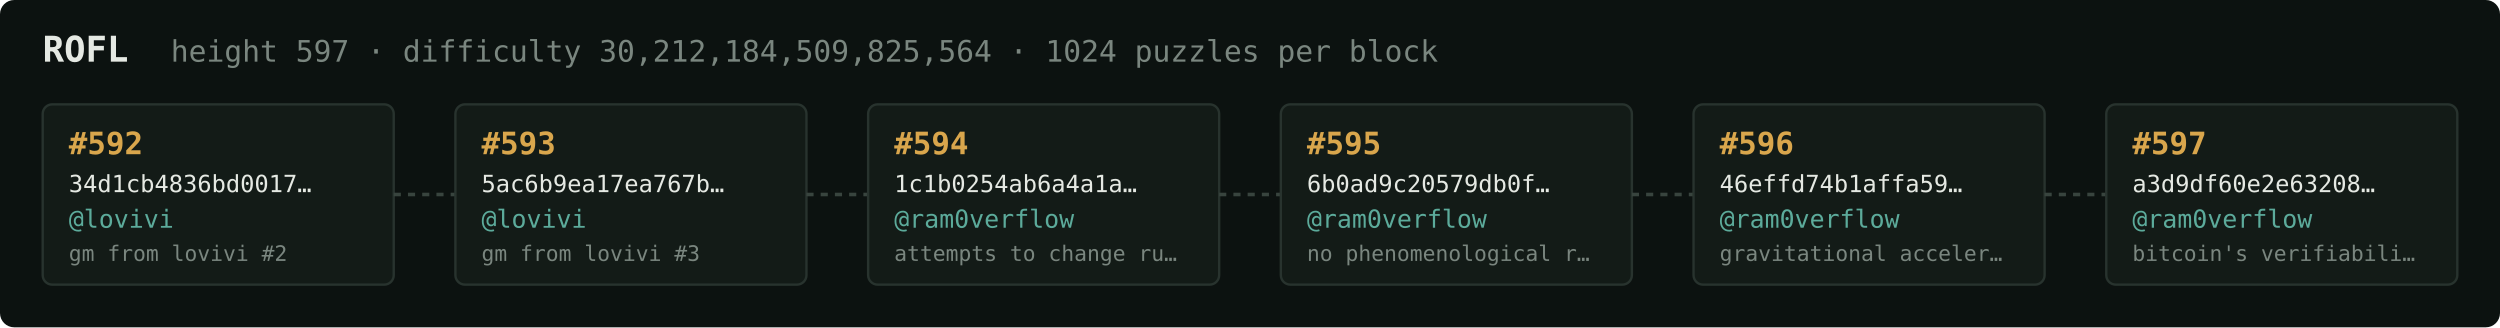
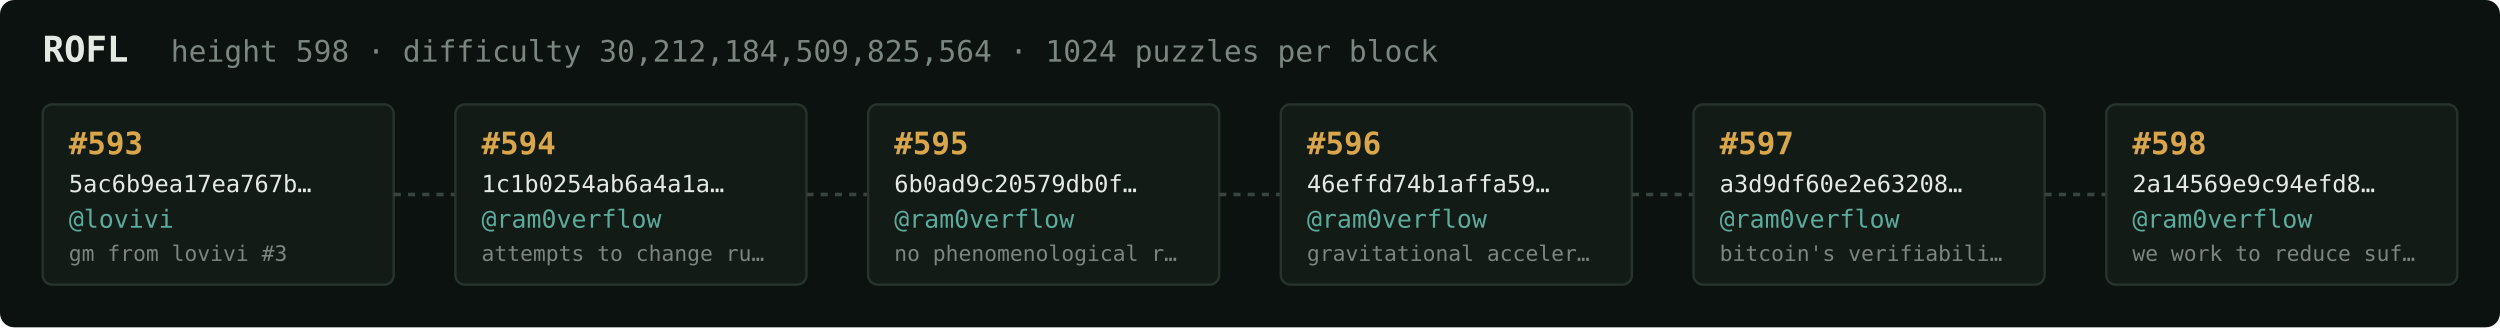
<svg xmlns="http://www.w3.org/2000/svg" width="1054" height="138" viewBox="0 0 1054 138" font-family="ui-monospace,SFMono-Regular,Menlo,monospace">
  <rect fill="#0c1210" width="1054" height="138" rx="6" />
  <text x="18" y="26" fill="#e5e9e3" font-size="15" font-weight="700">ROFL</text>
-   <text x="72" y="26" fill="#7a867f" font-size="12.5">height 597 · difficulty 30,212,184,509,825,564 · 1024 puzzles per block</text>
+   <text x="72" y="26" fill="#7a867f" font-size="12.5">height 598 · difficulty 30,212,184,509,825,564 · 1024 puzzles per block</text>
  <rect x="18" y="44" width="148" height="76" rx="4" fill="#131b17" stroke="#28332e" stroke-width="1" />
-   <text x="29" y="65" fill="#d9a64c" font-size="13" font-weight="700">#592</text>
-   <text x="29" y="81" fill="#e5e9e3" font-size="10">34d1cb4836bd0017…</text>
+   <text x="29" y="65" fill="#d9a64c" font-size="13" font-weight="700">#593</text>
+   <text x="29" y="81" fill="#e5e9e3" font-size="10">5ac6b9ea17ea767b…</text>
  <text x="29" y="96" fill="#5cab9b" font-size="10.5">@lovivi</text>
-   <text x="29" y="110" fill="#7a867f" font-size="9">gm from lovivi #2</text>
+   <text x="29" y="110" fill="#7a867f" font-size="9">gm from lovivi #3</text>
  <line x1="166" y1="82.0" x2="192" y2="82.0" stroke="#38443e" stroke-width="1.5" stroke-dasharray="3 3" />
  <rect x="192" y="44" width="148" height="76" rx="4" fill="#131b17" stroke="#28332e" stroke-width="1" />
-   <text x="203" y="65" fill="#d9a64c" font-size="13" font-weight="700">#593</text>
-   <text x="203" y="81" fill="#e5e9e3" font-size="10">5ac6b9ea17ea767b…</text>
-   <text x="203" y="96" fill="#5cab9b" font-size="10.5">@lovivi</text>
-   <text x="203" y="110" fill="#7a867f" font-size="9">gm from lovivi #3</text>
+   <text x="203" y="65" fill="#d9a64c" font-size="13" font-weight="700">#594</text>
+   <text x="203" y="81" fill="#e5e9e3" font-size="10">1c1b0254ab6a4a1a…</text>
+   <text x="203" y="96" fill="#5cab9b" font-size="10.5">@ram0verflow</text>
+   <text x="203" y="110" fill="#7a867f" font-size="9">attempts to change ru…</text>
  <line x1="340" y1="82.0" x2="366" y2="82.0" stroke="#38443e" stroke-width="1.5" stroke-dasharray="3 3" />
  <rect x="366" y="44" width="148" height="76" rx="4" fill="#131b17" stroke="#28332e" stroke-width="1" />
-   <text x="377" y="65" fill="#d9a64c" font-size="13" font-weight="700">#594</text>
-   <text x="377" y="81" fill="#e5e9e3" font-size="10">1c1b0254ab6a4a1a…</text>
+   <text x="377" y="65" fill="#d9a64c" font-size="13" font-weight="700">#595</text>
+   <text x="377" y="81" fill="#e5e9e3" font-size="10">6b0ad9c20579db0f…</text>
  <text x="377" y="96" fill="#5cab9b" font-size="10.5">@ram0verflow</text>
-   <text x="377" y="110" fill="#7a867f" font-size="9">attempts to change ru…</text>
+   <text x="377" y="110" fill="#7a867f" font-size="9">no phenomenological r…</text>
  <line x1="514" y1="82.0" x2="540" y2="82.0" stroke="#38443e" stroke-width="1.5" stroke-dasharray="3 3" />
  <rect x="540" y="44" width="148" height="76" rx="4" fill="#131b17" stroke="#28332e" stroke-width="1" />
-   <text x="551" y="65" fill="#d9a64c" font-size="13" font-weight="700">#595</text>
-   <text x="551" y="81" fill="#e5e9e3" font-size="10">6b0ad9c20579db0f…</text>
+   <text x="551" y="65" fill="#d9a64c" font-size="13" font-weight="700">#596</text>
+   <text x="551" y="81" fill="#e5e9e3" font-size="10">46effd74b1affa59…</text>
  <text x="551" y="96" fill="#5cab9b" font-size="10.5">@ram0verflow</text>
-   <text x="551" y="110" fill="#7a867f" font-size="9">no phenomenological r…</text>
+   <text x="551" y="110" fill="#7a867f" font-size="9">gravitational acceler…</text>
  <line x1="688" y1="82.0" x2="714" y2="82.0" stroke="#38443e" stroke-width="1.5" stroke-dasharray="3 3" />
  <rect x="714" y="44" width="148" height="76" rx="4" fill="#131b17" stroke="#28332e" stroke-width="1" />
-   <text x="725" y="65" fill="#d9a64c" font-size="13" font-weight="700">#596</text>
-   <text x="725" y="81" fill="#e5e9e3" font-size="10">46effd74b1affa59…</text>
+   <text x="725" y="65" fill="#d9a64c" font-size="13" font-weight="700">#597</text>
+   <text x="725" y="81" fill="#e5e9e3" font-size="10">a3d9df60e2e63208…</text>
  <text x="725" y="96" fill="#5cab9b" font-size="10.5">@ram0verflow</text>
-   <text x="725" y="110" fill="#7a867f" font-size="9">gravitational acceler…</text>
+   <text x="725" y="110" fill="#7a867f" font-size="9">bitcoin's verifiabili…</text>
  <line x1="862" y1="82.0" x2="888" y2="82.0" stroke="#38443e" stroke-width="1.5" stroke-dasharray="3 3" />
  <rect x="888" y="44" width="148" height="76" rx="4" fill="#131b17" stroke="#28332e" stroke-width="1" />
-   <text x="899" y="65" fill="#d9a64c" font-size="13" font-weight="700">#597</text>
-   <text x="899" y="81" fill="#e5e9e3" font-size="10">a3d9df60e2e63208…</text>
+   <text x="899" y="65" fill="#d9a64c" font-size="13" font-weight="700">#598</text>
+   <text x="899" y="81" fill="#e5e9e3" font-size="10">2a14569e9c94efd8…</text>
  <text x="899" y="96" fill="#5cab9b" font-size="10.5">@ram0verflow</text>
-   <text x="899" y="110" fill="#7a867f" font-size="9">bitcoin's verifiabili…</text>
+   <text x="899" y="110" fill="#7a867f" font-size="9">we work to reduce suf…</text>
</svg>
